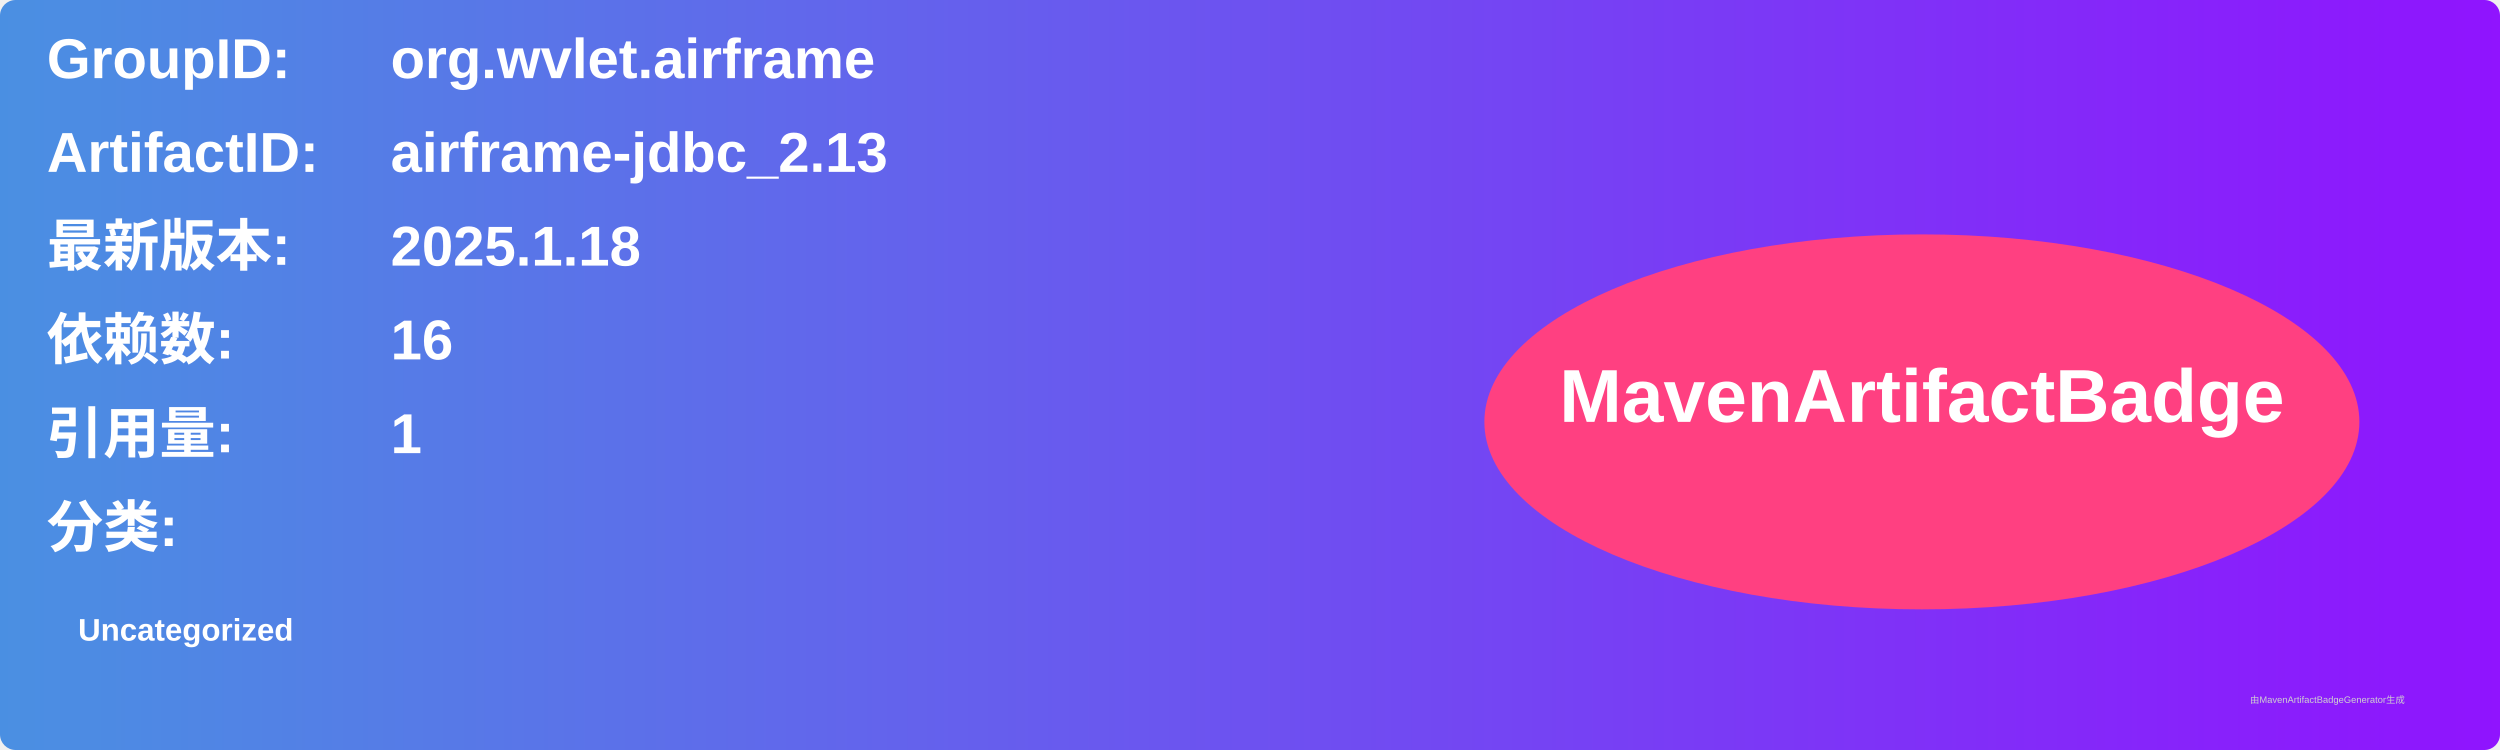
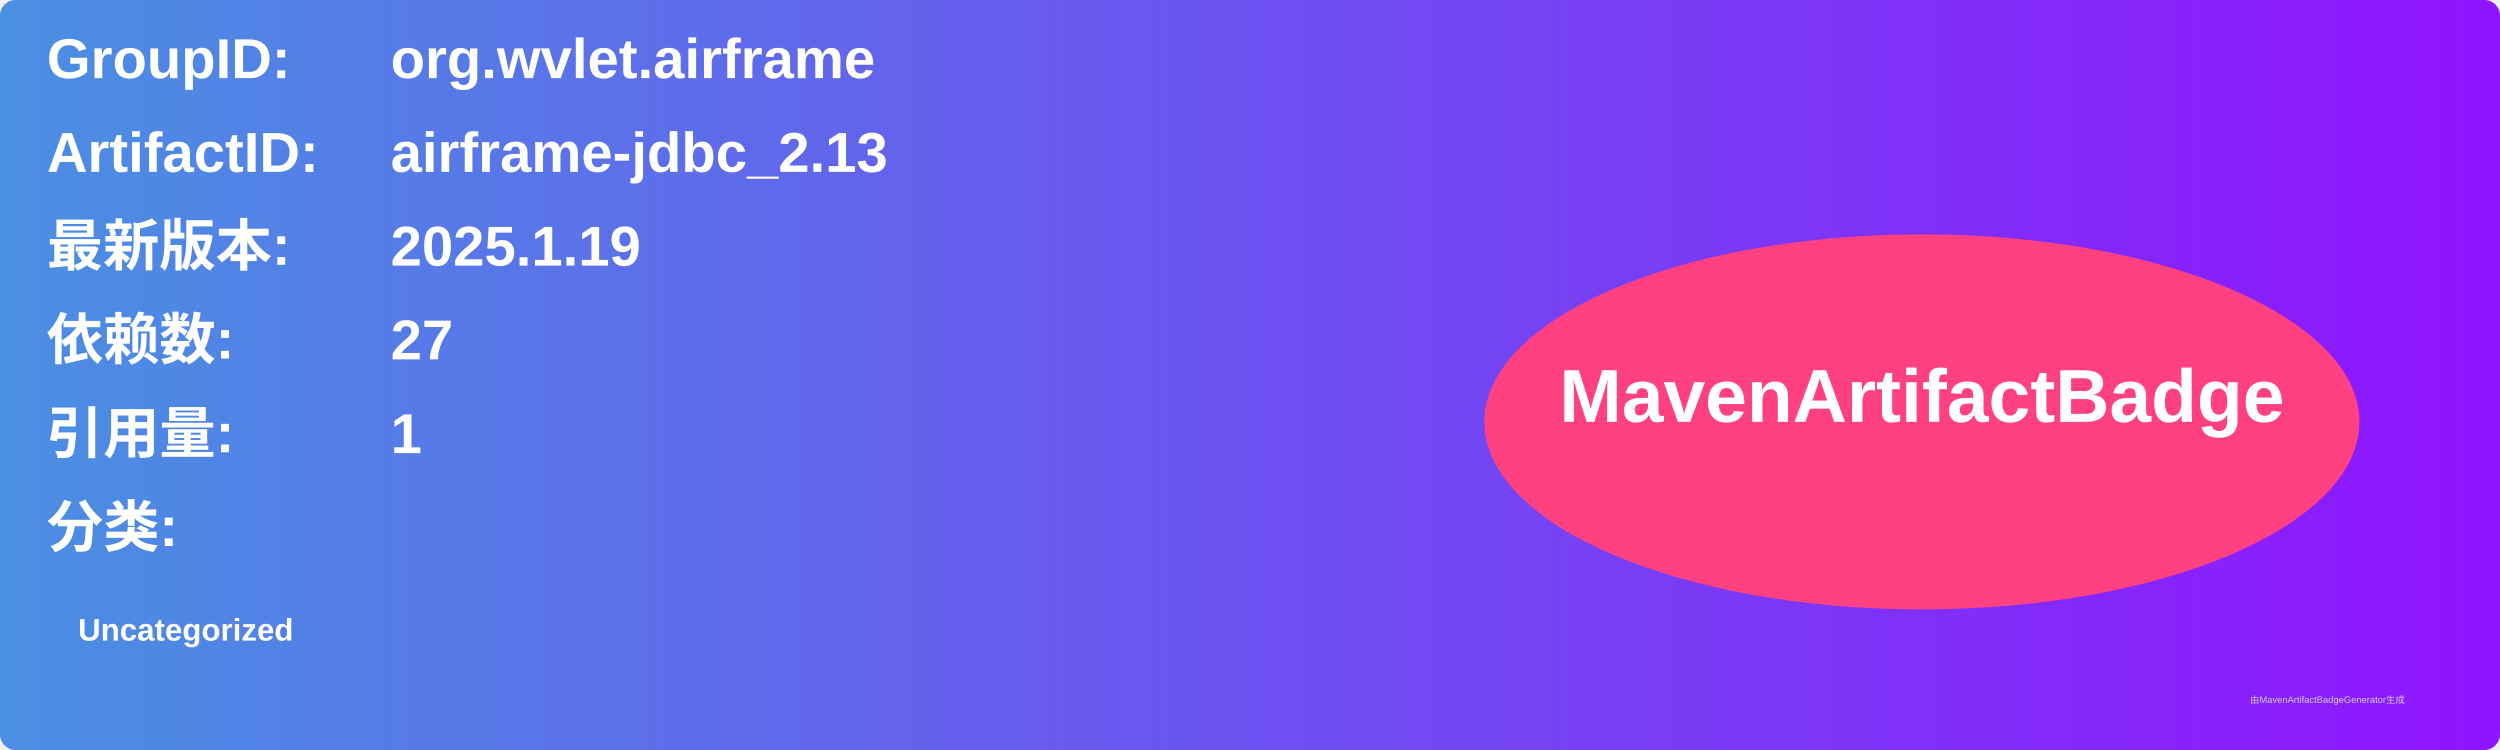
<svg xmlns="http://www.w3.org/2000/svg" width="800" height="240" viewBox="0 0 800 240">
  <linearGradient id="grad" x1="0%" y1="0%" x2="100%" y2="0%">
    <stop offset="0%" stop-color="#4a90e2" />
    <stop offset="100%" stop-color="#9013fe" />
  </linearGradient>
  <rect width="100%" height="100%" rx="5" ry="5" fill="url(#grad)" />
  <g transform="translate(15, 15)">
    <text x="0" y="10" font-family="Arial" font-size="18" fill="white" font-weight="bold" width="260">GroupID:</text>
    <text x="110" y="10" font-family="Arial" font-size="18" fill="white" font-weight="bold" width="460">org.wvlet.airframe</text>
    <text x="0" y="40" font-family="Arial" font-size="18" fill="white" font-weight="bold" width="260">ArtifactID:</text>
    <text x="110" y="40" font-family="Arial" font-size="18" fill="white" font-weight="bold" width="460">airframe-jdbc_2.13</text>
    <text x="0" y="70" font-family="Arial" font-size="18" fill="white" font-weight="bold">最新版本:</text>
    <text x="110" y="70" font-family="Arial" font-size="18" fill="white" font-weight="bold">
-       <tspan font-weight="bold">2025.1.18</tspan>
+       <tspan font-weight="bold">2025.1.19</tspan>
    </text>
    <text x="0" y="100" font-family="Arial" font-size="18" fill="white" font-weight="bold">依赖数: </text>
    <text x="110" y="100" font-family="Arial" font-size="18" fill="white">
-       <tspan font-weight="bold">16</tspan>
+       <tspan font-weight="bold">27</tspan>
    </text>
    <text x="0" y="130" font-family="Arial" font-size="18" fill="white" font-weight="bold">引用量: </text>
    <text x="110" y="130" font-family="Arial" font-size="18" fill="white">
      <tspan font-weight="bold">1</tspan>
    </text>
    <text x="0" y="160" font-family="Arial" font-size="18" fill="white" font-weight="bold">分类:</text>
    <text x="10" y="190" font-family="Arial" font-size="10" fill="white">
      <tspan font-weight="bold">Uncategorized</tspan>
    </text>
    <ellipse cx="600" cy="120" rx="140" ry="60" fill="#ff4081" />
    <text x="600" y="120" text-anchor="middle" font-family="Arial" font-size="24" fill="white" font-weight="bold">MavenArtifactBadge</text>
  </g>
  <text x="720" y="225" font-family="Arial" font-size="3" fill="#d0d0d0">由MavenArtifactBadgeGenerator生成</text>
</svg>
